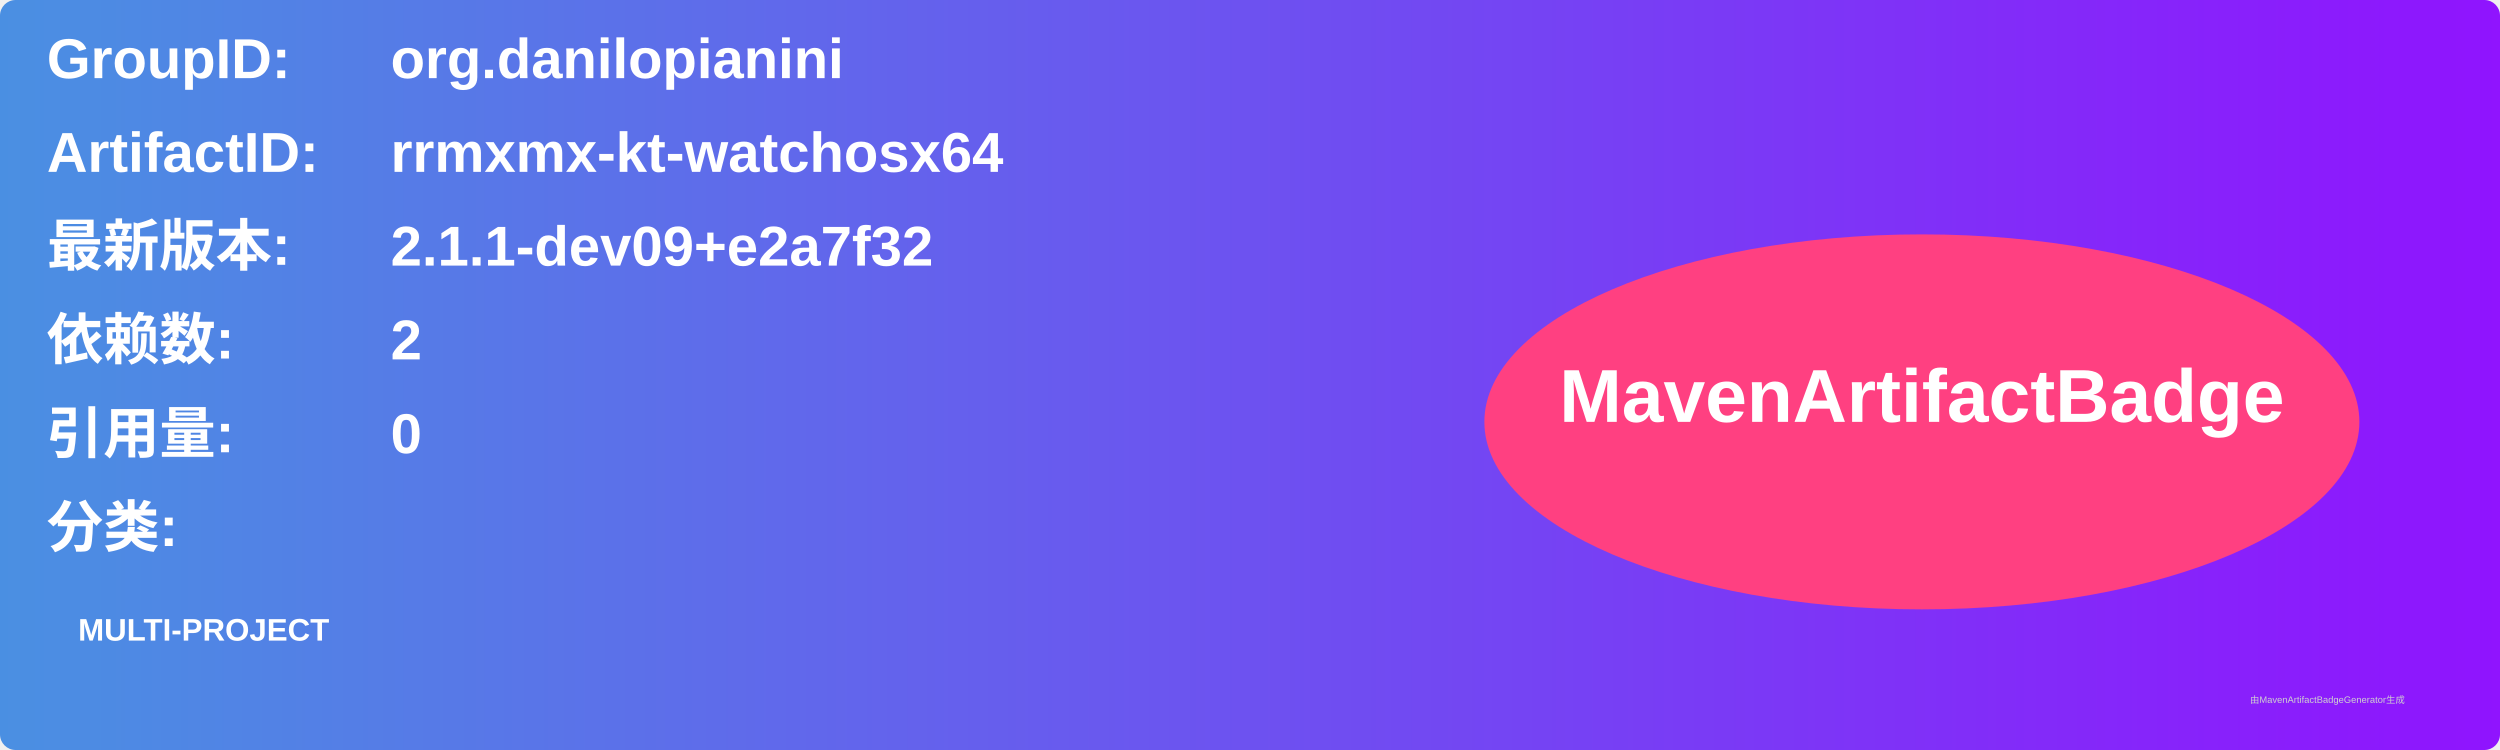
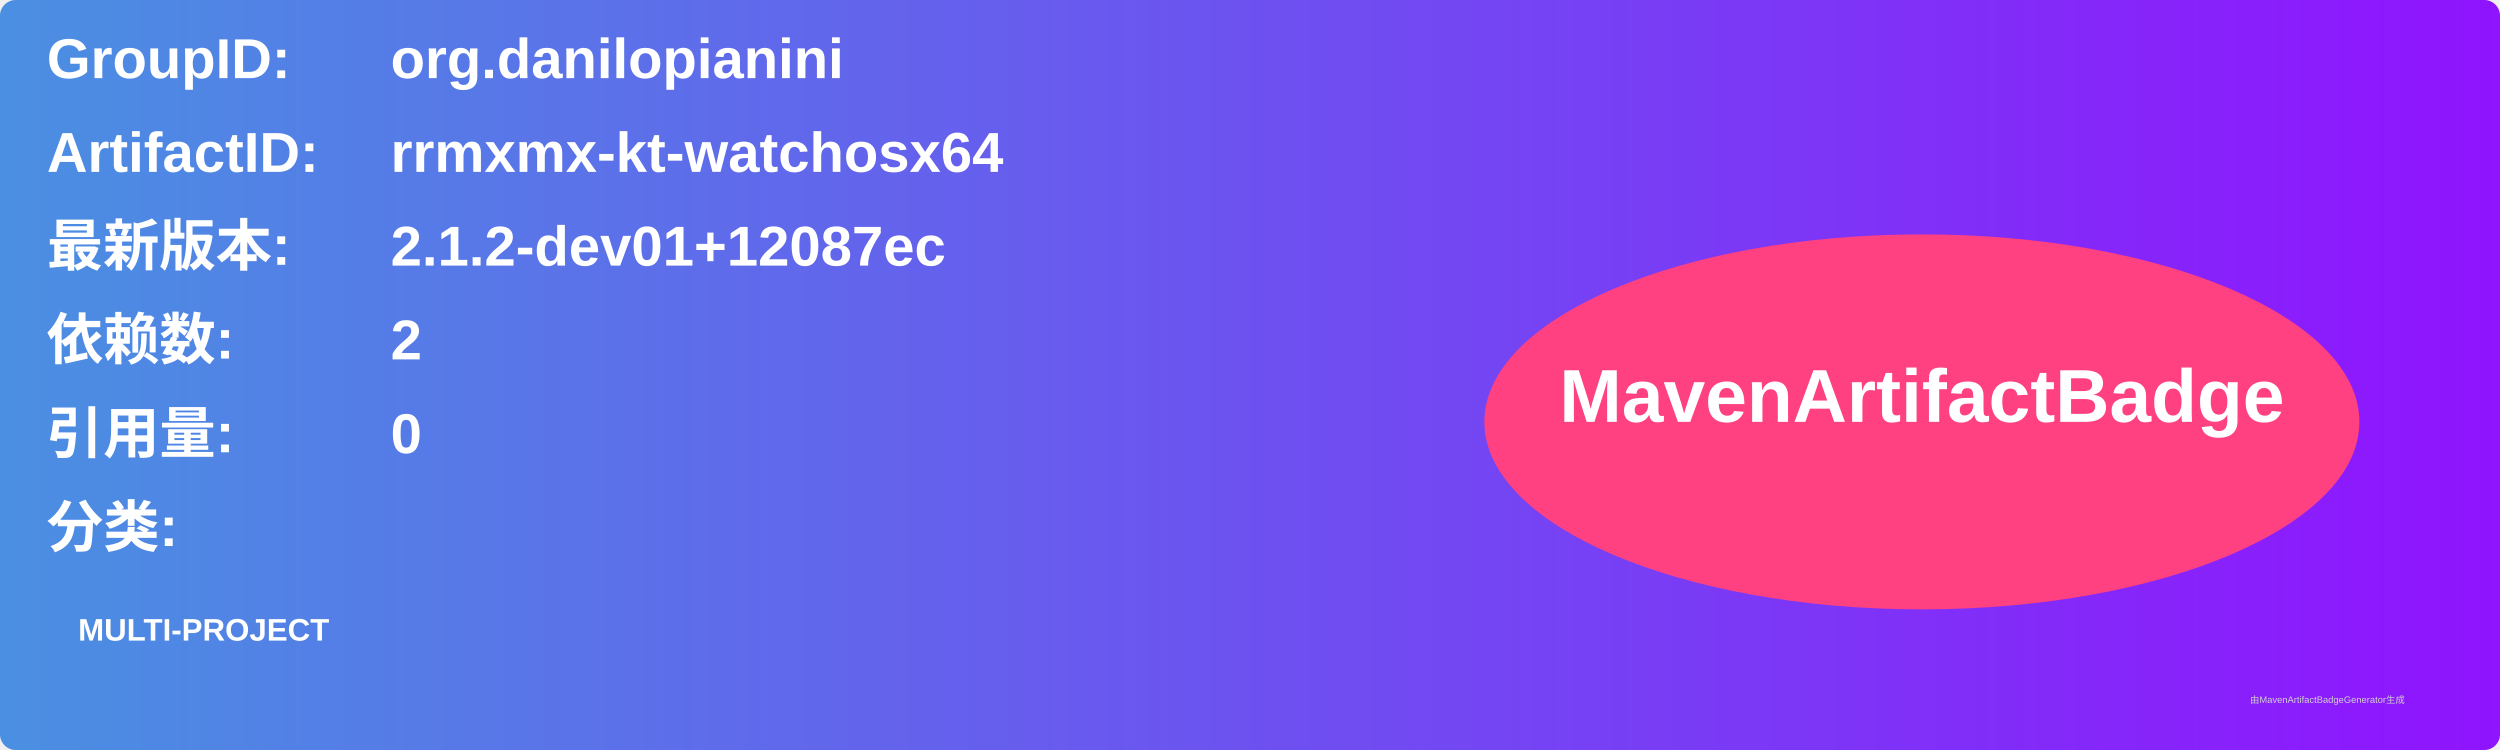
<svg xmlns="http://www.w3.org/2000/svg" width="800" height="240" viewBox="0 0 800 240">
  <linearGradient id="grad" x1="0%" y1="0%" x2="100%" y2="0%">
    <stop offset="0%" stop-color="#4a90e2" />
    <stop offset="100%" stop-color="#9013fe" />
  </linearGradient>
  <rect width="100%" height="100%" rx="5" ry="5" fill="url(#grad)" />
  <g transform="translate(15, 15)">
    <text x="0" y="10" font-family="Arial" font-size="18" fill="white" font-weight="bold" width="260">GroupID:</text>
    <text x="110" y="10" font-family="Arial" font-size="18" fill="white" font-weight="bold" width="460">org.danilopianini</text>
    <text x="0" y="40" font-family="Arial" font-size="18" fill="white" font-weight="bold" width="260">ArtifactID:</text>
    <text x="110" y="40" font-family="Arial" font-size="18" fill="white" font-weight="bold" width="460">rrmxmx-kt-watchosx64</text>
    <text x="0" y="70" font-family="Arial" font-size="18" fill="white" font-weight="bold">最新版本:</text>
    <text x="110" y="70" font-family="Arial" font-size="18" fill="white" font-weight="bold">
-       <tspan font-weight="bold">2.1.1-dev09+e2a7f32</tspan>
+       <tspan font-weight="bold">2.1.2-dev01+12087ec</tspan>
    </text>
    <text x="0" y="100" font-family="Arial" font-size="18" fill="white" font-weight="bold">依赖数: </text>
    <text x="110" y="100" font-family="Arial" font-size="18" fill="white">
      <tspan font-weight="bold">2</tspan>
    </text>
    <text x="0" y="130" font-family="Arial" font-size="18" fill="white" font-weight="bold">引用量: </text>
    <text x="110" y="130" font-family="Arial" font-size="18" fill="white">
      <tspan font-weight="bold">0</tspan>
    </text>
    <text x="0" y="160" font-family="Arial" font-size="18" fill="white" font-weight="bold">分类:</text>
    <text x="10" y="190" font-family="Arial" font-size="10" fill="white">
      <tspan font-weight="bold">MULTI-PROJECT</tspan>
    </text>
    <ellipse cx="600" cy="120" rx="140" ry="60" fill="#ff4081" />
    <text x="600" y="120" text-anchor="middle" font-family="Arial" font-size="24" fill="white" font-weight="bold">MavenArtifactBadge</text>
  </g>
  <text x="720" y="225" font-family="Arial" font-size="3" fill="#d0d0d0">由MavenArtifactBadgeGenerator生成</text>
</svg>
